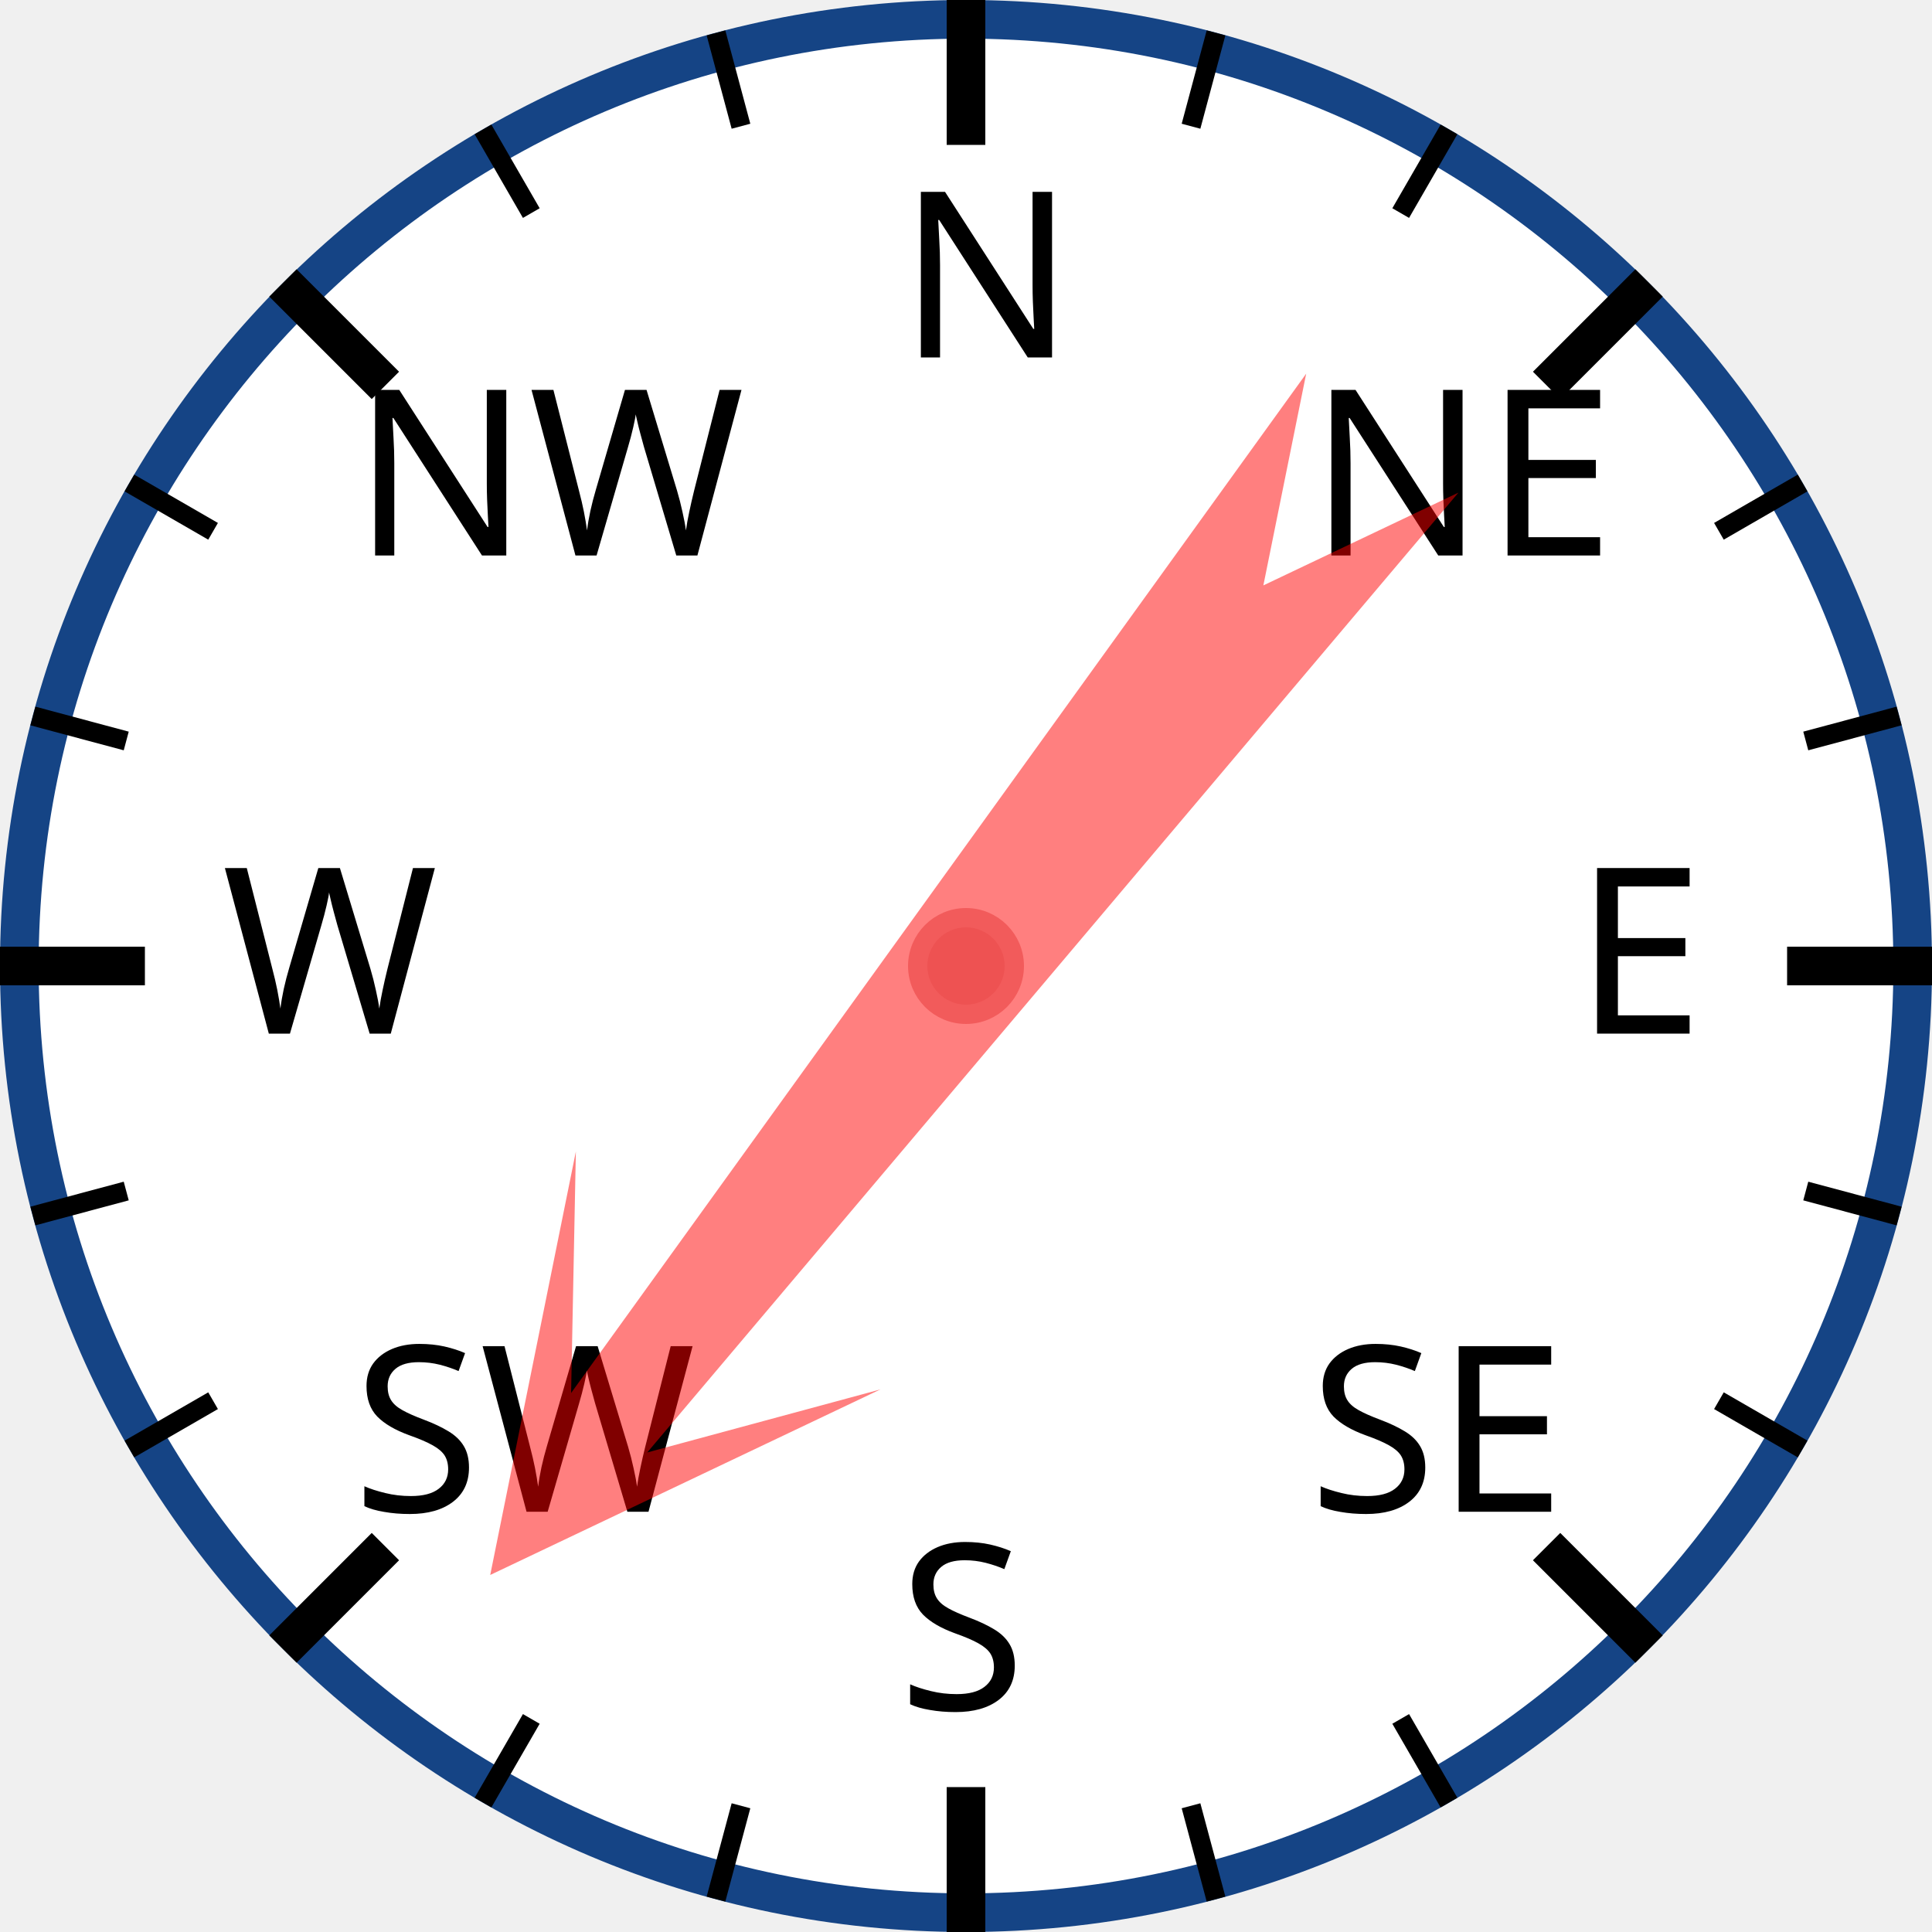
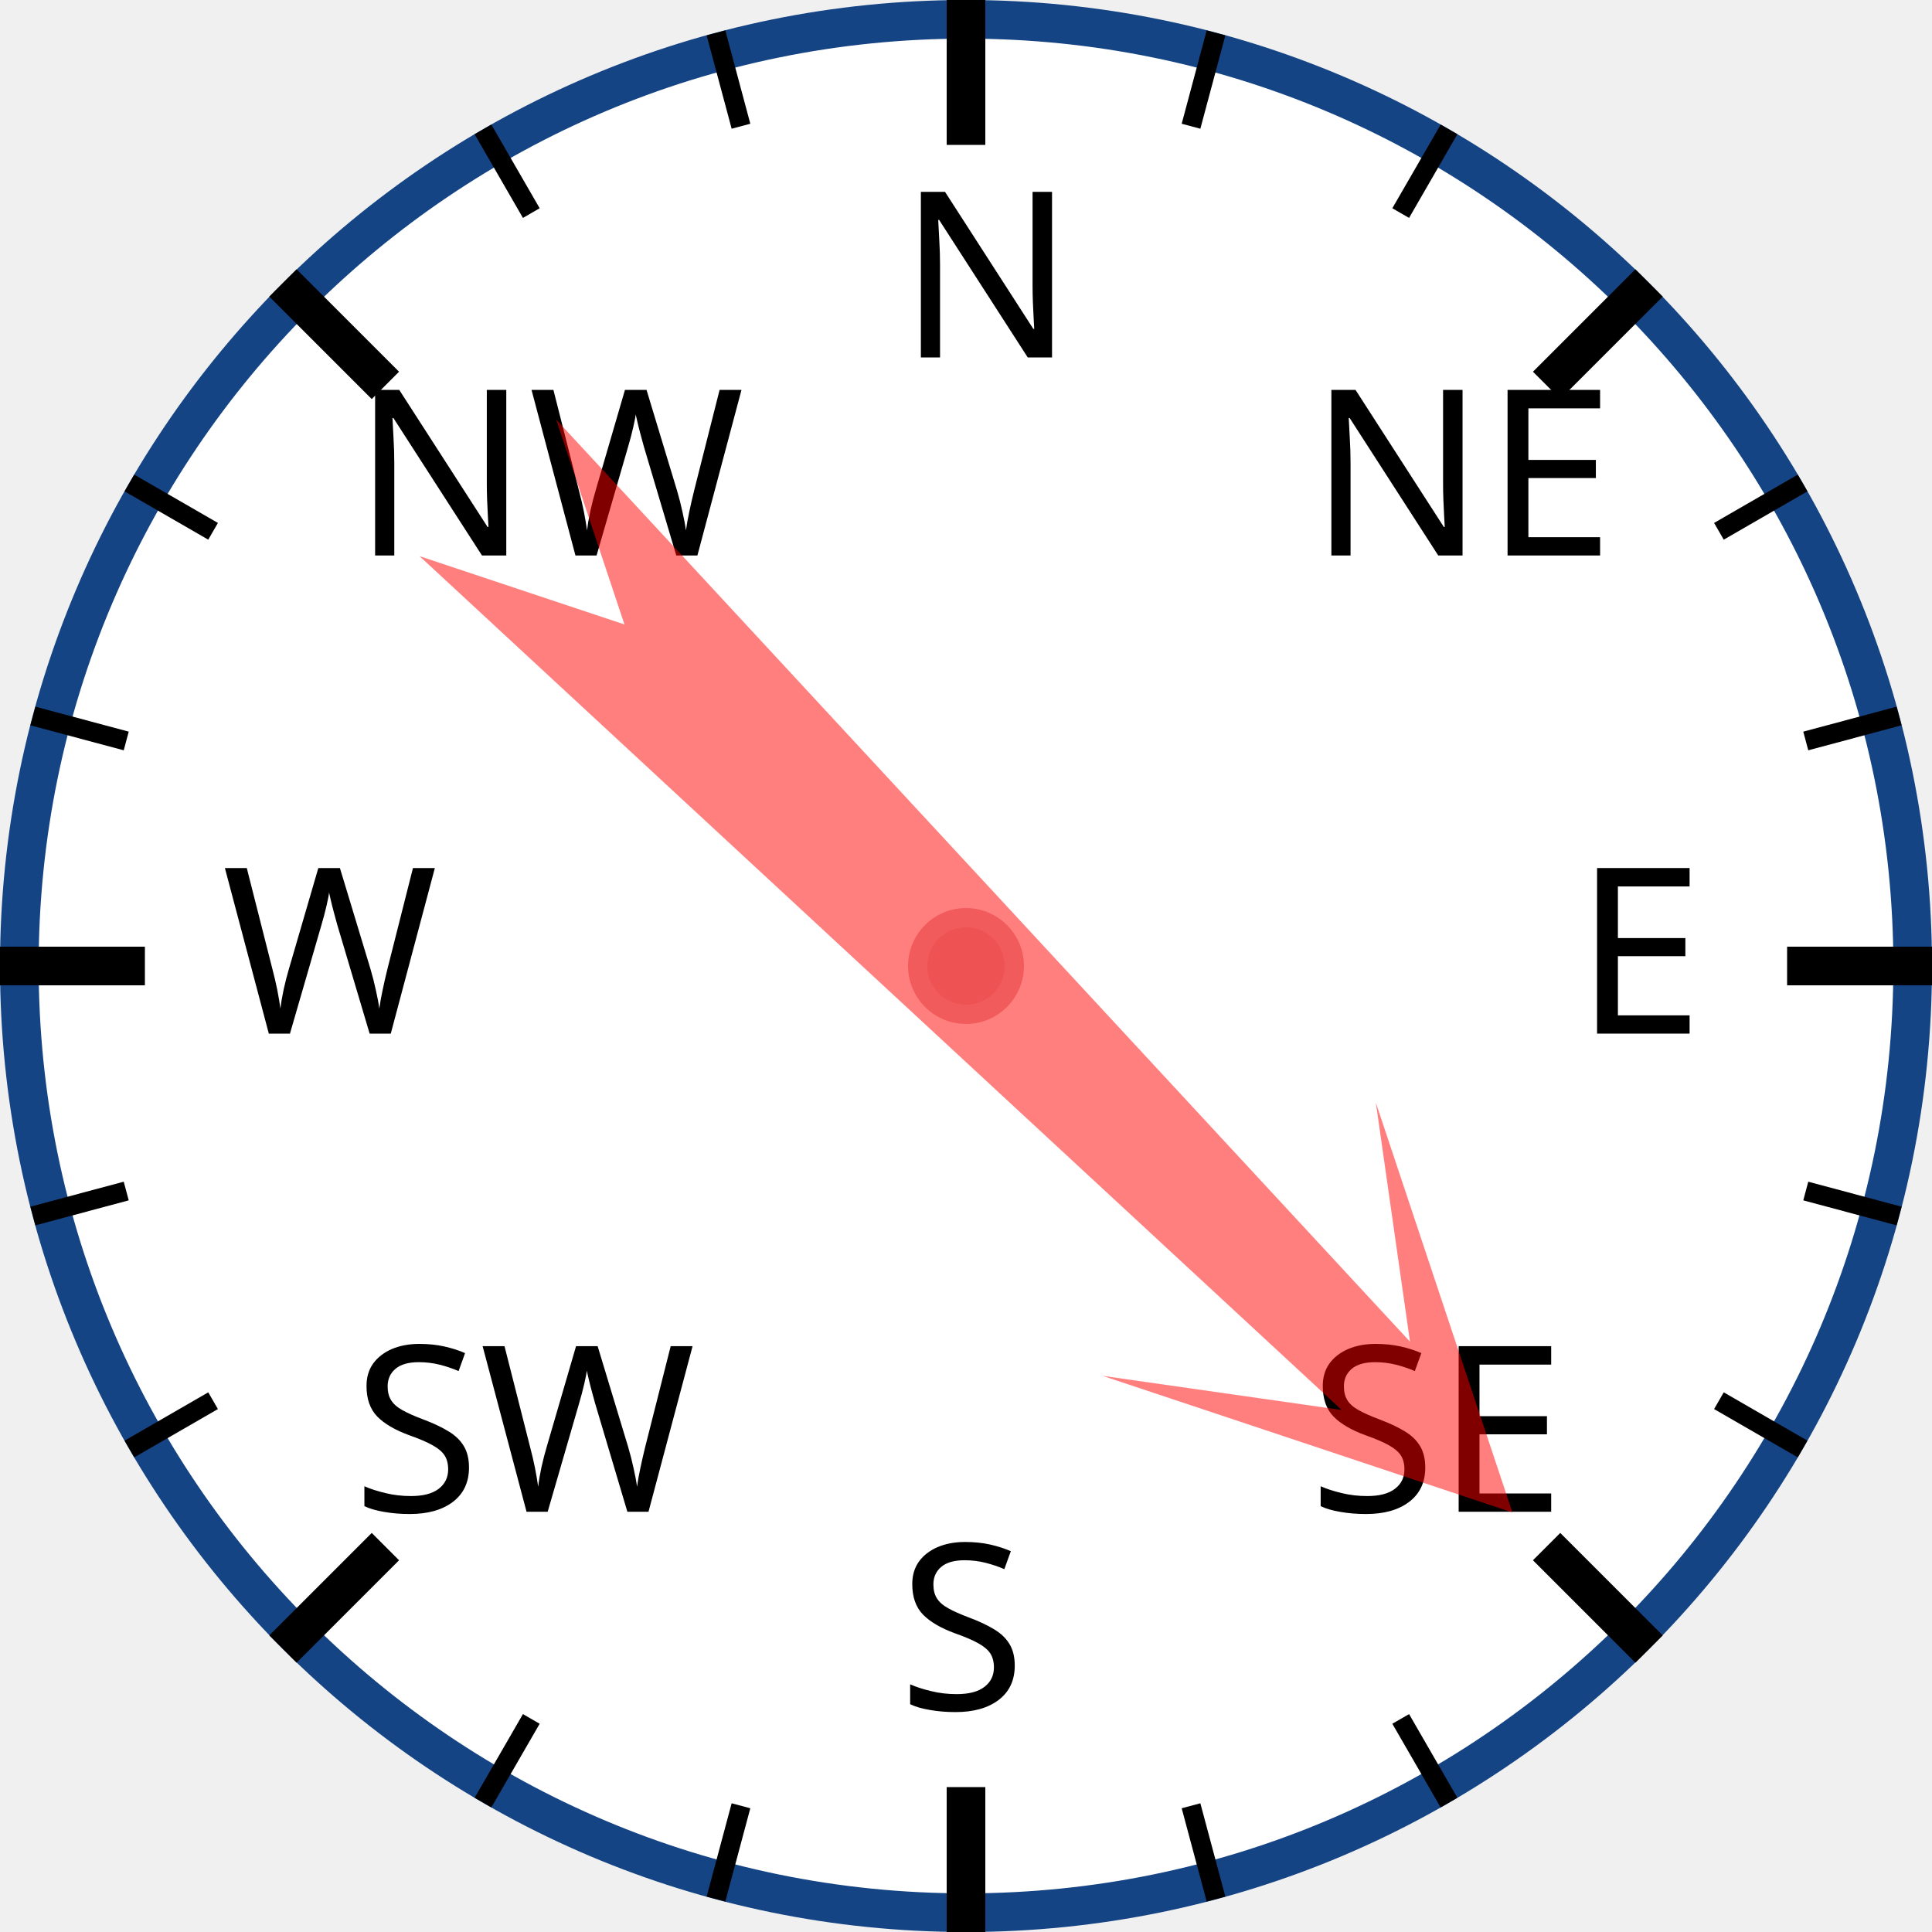
<svg xmlns="http://www.w3.org/2000/svg" width="120px" height="120px" viewBox="0 0 200 200">
  <circle cx="100" cy="100" r="98" style="fill: white; stroke: #154485; stroke-width: 4;" />
  <text x="93.0" y="37.0" style="font-family: sans-serif; font-size: 18pt;">N</text>
  <line x1="100.0" y1="0.0" x2="100.0" y2="15.0" style="stroke: black; stroke-width: 4;" />
  <line x1="74.118" y1="3.407" x2="76.706" y2="13.067" style="stroke: black; stroke-width: 2;" />
  <line x1="50" y1="13.397" x2="55" y2="22.058" style="stroke: black; stroke-width: 2;" />
  <text x="36.503" y="57.503" style="font-family: sans-serif; font-size: 18pt;">NW</text>
  <line x1="29.289" y1="29.289" x2="39.896" y2="39.896" style="stroke: black; stroke-width: 4;" />
  <line x1="13.397" y1="50" x2="22.058" y2="55" style="stroke: black; stroke-width: 2;" />
  <line x1="3.407" y1="74.118" x2="13.067" y2="76.706" style="stroke: black; stroke-width: 2;" />
  <text x="23.0" y="107.0" style="font-family: sans-serif; font-size: 18pt;">W</text>
  <line x1="0.0" y1="100.0" x2="15.0" y2="100.0" style="stroke: black; stroke-width: 4;" />
  <line x1="3.407" y1="125.882" x2="13.067" y2="123.294" style="stroke: black; stroke-width: 2;" />
  <line x1="13.397" y1="150" x2="22.058" y2="145" style="stroke: black; stroke-width: 2;" />
  <text x="36.503" y="156.497" style="font-family: sans-serif; font-size: 18pt;">SW</text>
  <line x1="29.289" y1="170.711" x2="39.896" y2="160.104" style="stroke: black; stroke-width: 4;" />
  <line x1="50" y1="186.603" x2="55" y2="177.942" style="stroke: black; stroke-width: 2;" />
  <line x1="74.118" y1="196.593" x2="76.706" y2="186.933" style="stroke: black; stroke-width: 2;" />
  <text x="93" y="177.0" style="font-family: sans-serif; font-size: 18pt;">S</text>
  <line x1="100" y1="200.0" x2="100" y2="185.0" style="stroke: black; stroke-width: 4;" />
  <line x1="125.882" y1="196.593" x2="123.294" y2="186.933" style="stroke: black; stroke-width: 2;" />
  <line x1="150.0" y1="186.603" x2="145.0" y2="177.942" style="stroke: black; stroke-width: 2;" />
  <text x="135.497" y="156.497" style="font-family: sans-serif; font-size: 18pt;">SE</text>
  <line x1="170.711" y1="170.711" x2="160.104" y2="160.104" style="stroke: black; stroke-width: 4;" />
  <line x1="186.603" y1="150" x2="177.942" y2="145" style="stroke: black; stroke-width: 2;" />
  <line x1="196.593" y1="125.882" x2="186.933" y2="123.294" style="stroke: black; stroke-width: 2;" />
  <text x="163.0" y="107" style="font-family: sans-serif; font-size: 18pt;">E</text>
  <line x1="200.0" y1="100" x2="185.0" y2="100" style="stroke: black; stroke-width: 4;" />
  <line x1="196.593" y1="74.118" x2="186.933" y2="76.706" style="stroke: black; stroke-width: 2;" />
  <line x1="186.603" y1="50" x2="177.942" y2="55" style="stroke: black; stroke-width: 2;" />
  <text x="135.497" y="57.503" style="font-family: sans-serif; font-size: 18pt;">NE</text>
  <line x1="170.711" y1="29.289" x2="160.104" y2="39.896" style="stroke: black; stroke-width: 4;" />
  <line x1="150" y1="13.397" x2="145" y2="22.058" style="stroke: black; stroke-width: 2;" />
  <line x1="125.882" y1="3.407" x2="123.294" y2="13.067" style="stroke: black; stroke-width: 2;" />
-   <polygon points="100 20 120 60 105 40 110 170 100 150 90 170 95 40 80 60" style="fill: red; fill-opacity: 0.5;" transform="rotate(218,100,100)" />
+   <polygon points="100 20 120 60 105 40 110 170 100 150 90 170 95 40 80 60" style="fill: red; fill-opacity: 0.5;" transform="rotate(135,100,100)" />
  <circle cx="100" cy="100" r="5" style="fill: #EE5252; stroke: #F25B5B; stroke-width: 2;" />
</svg>
